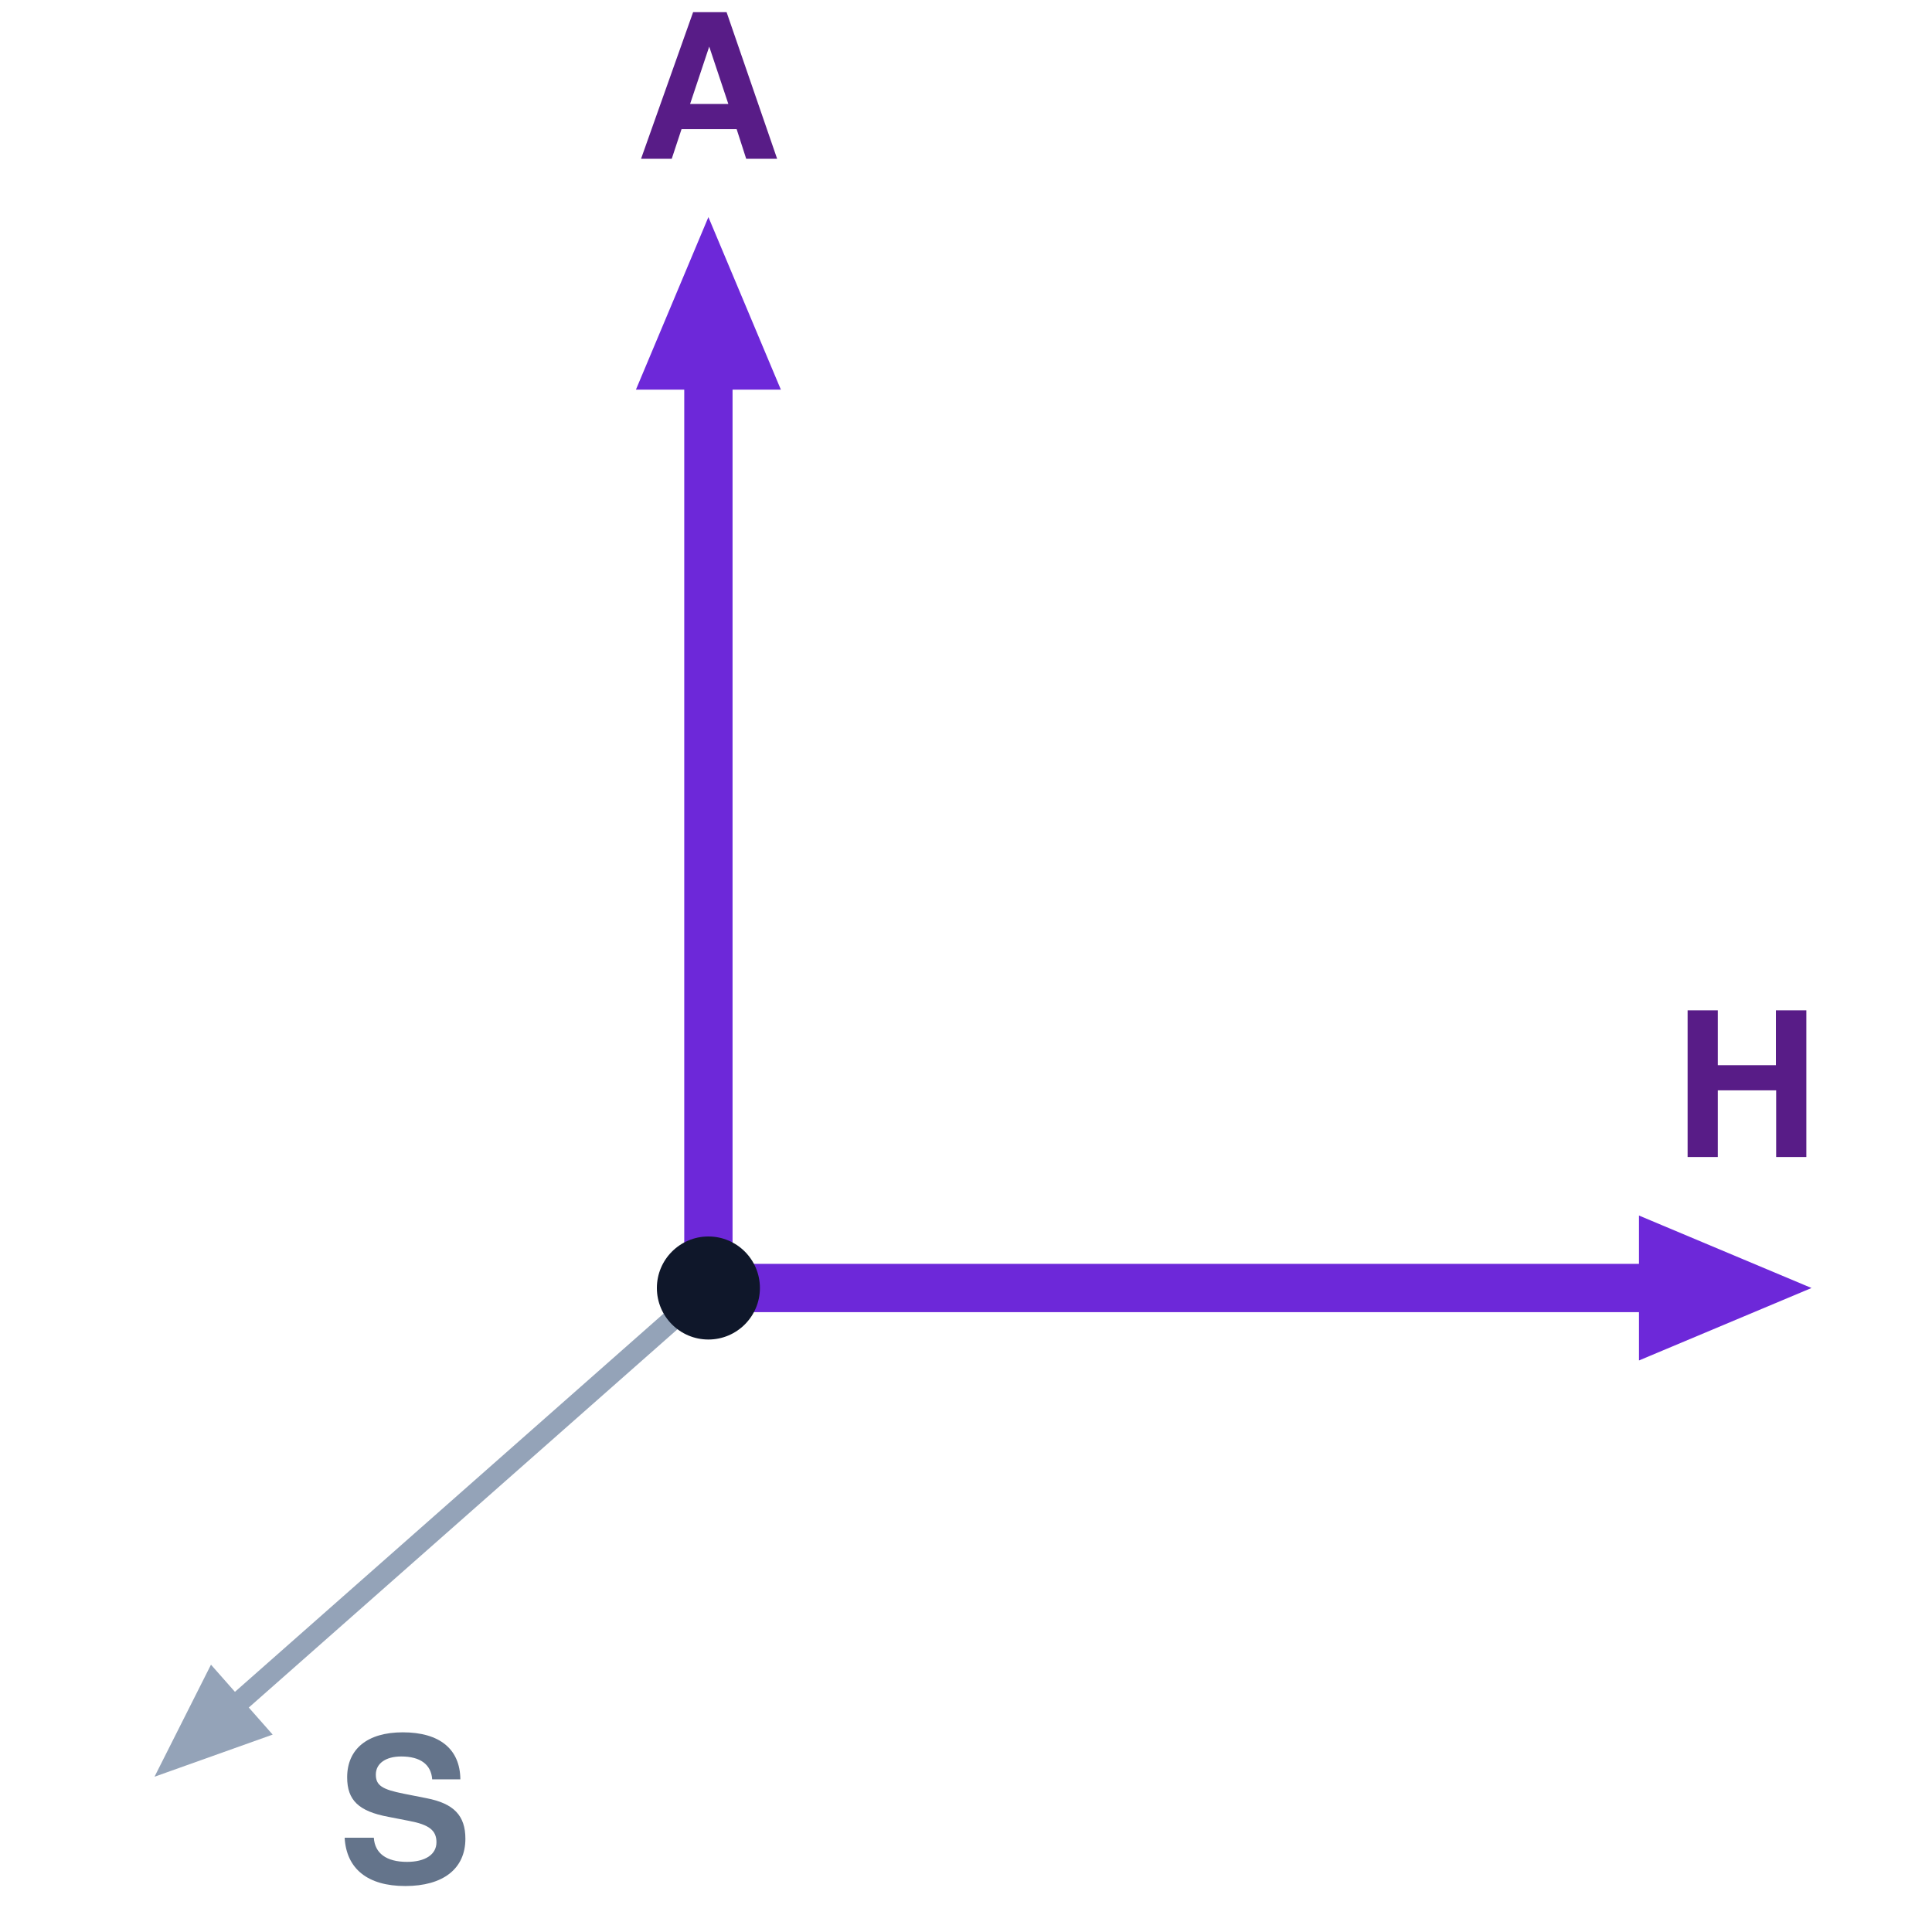
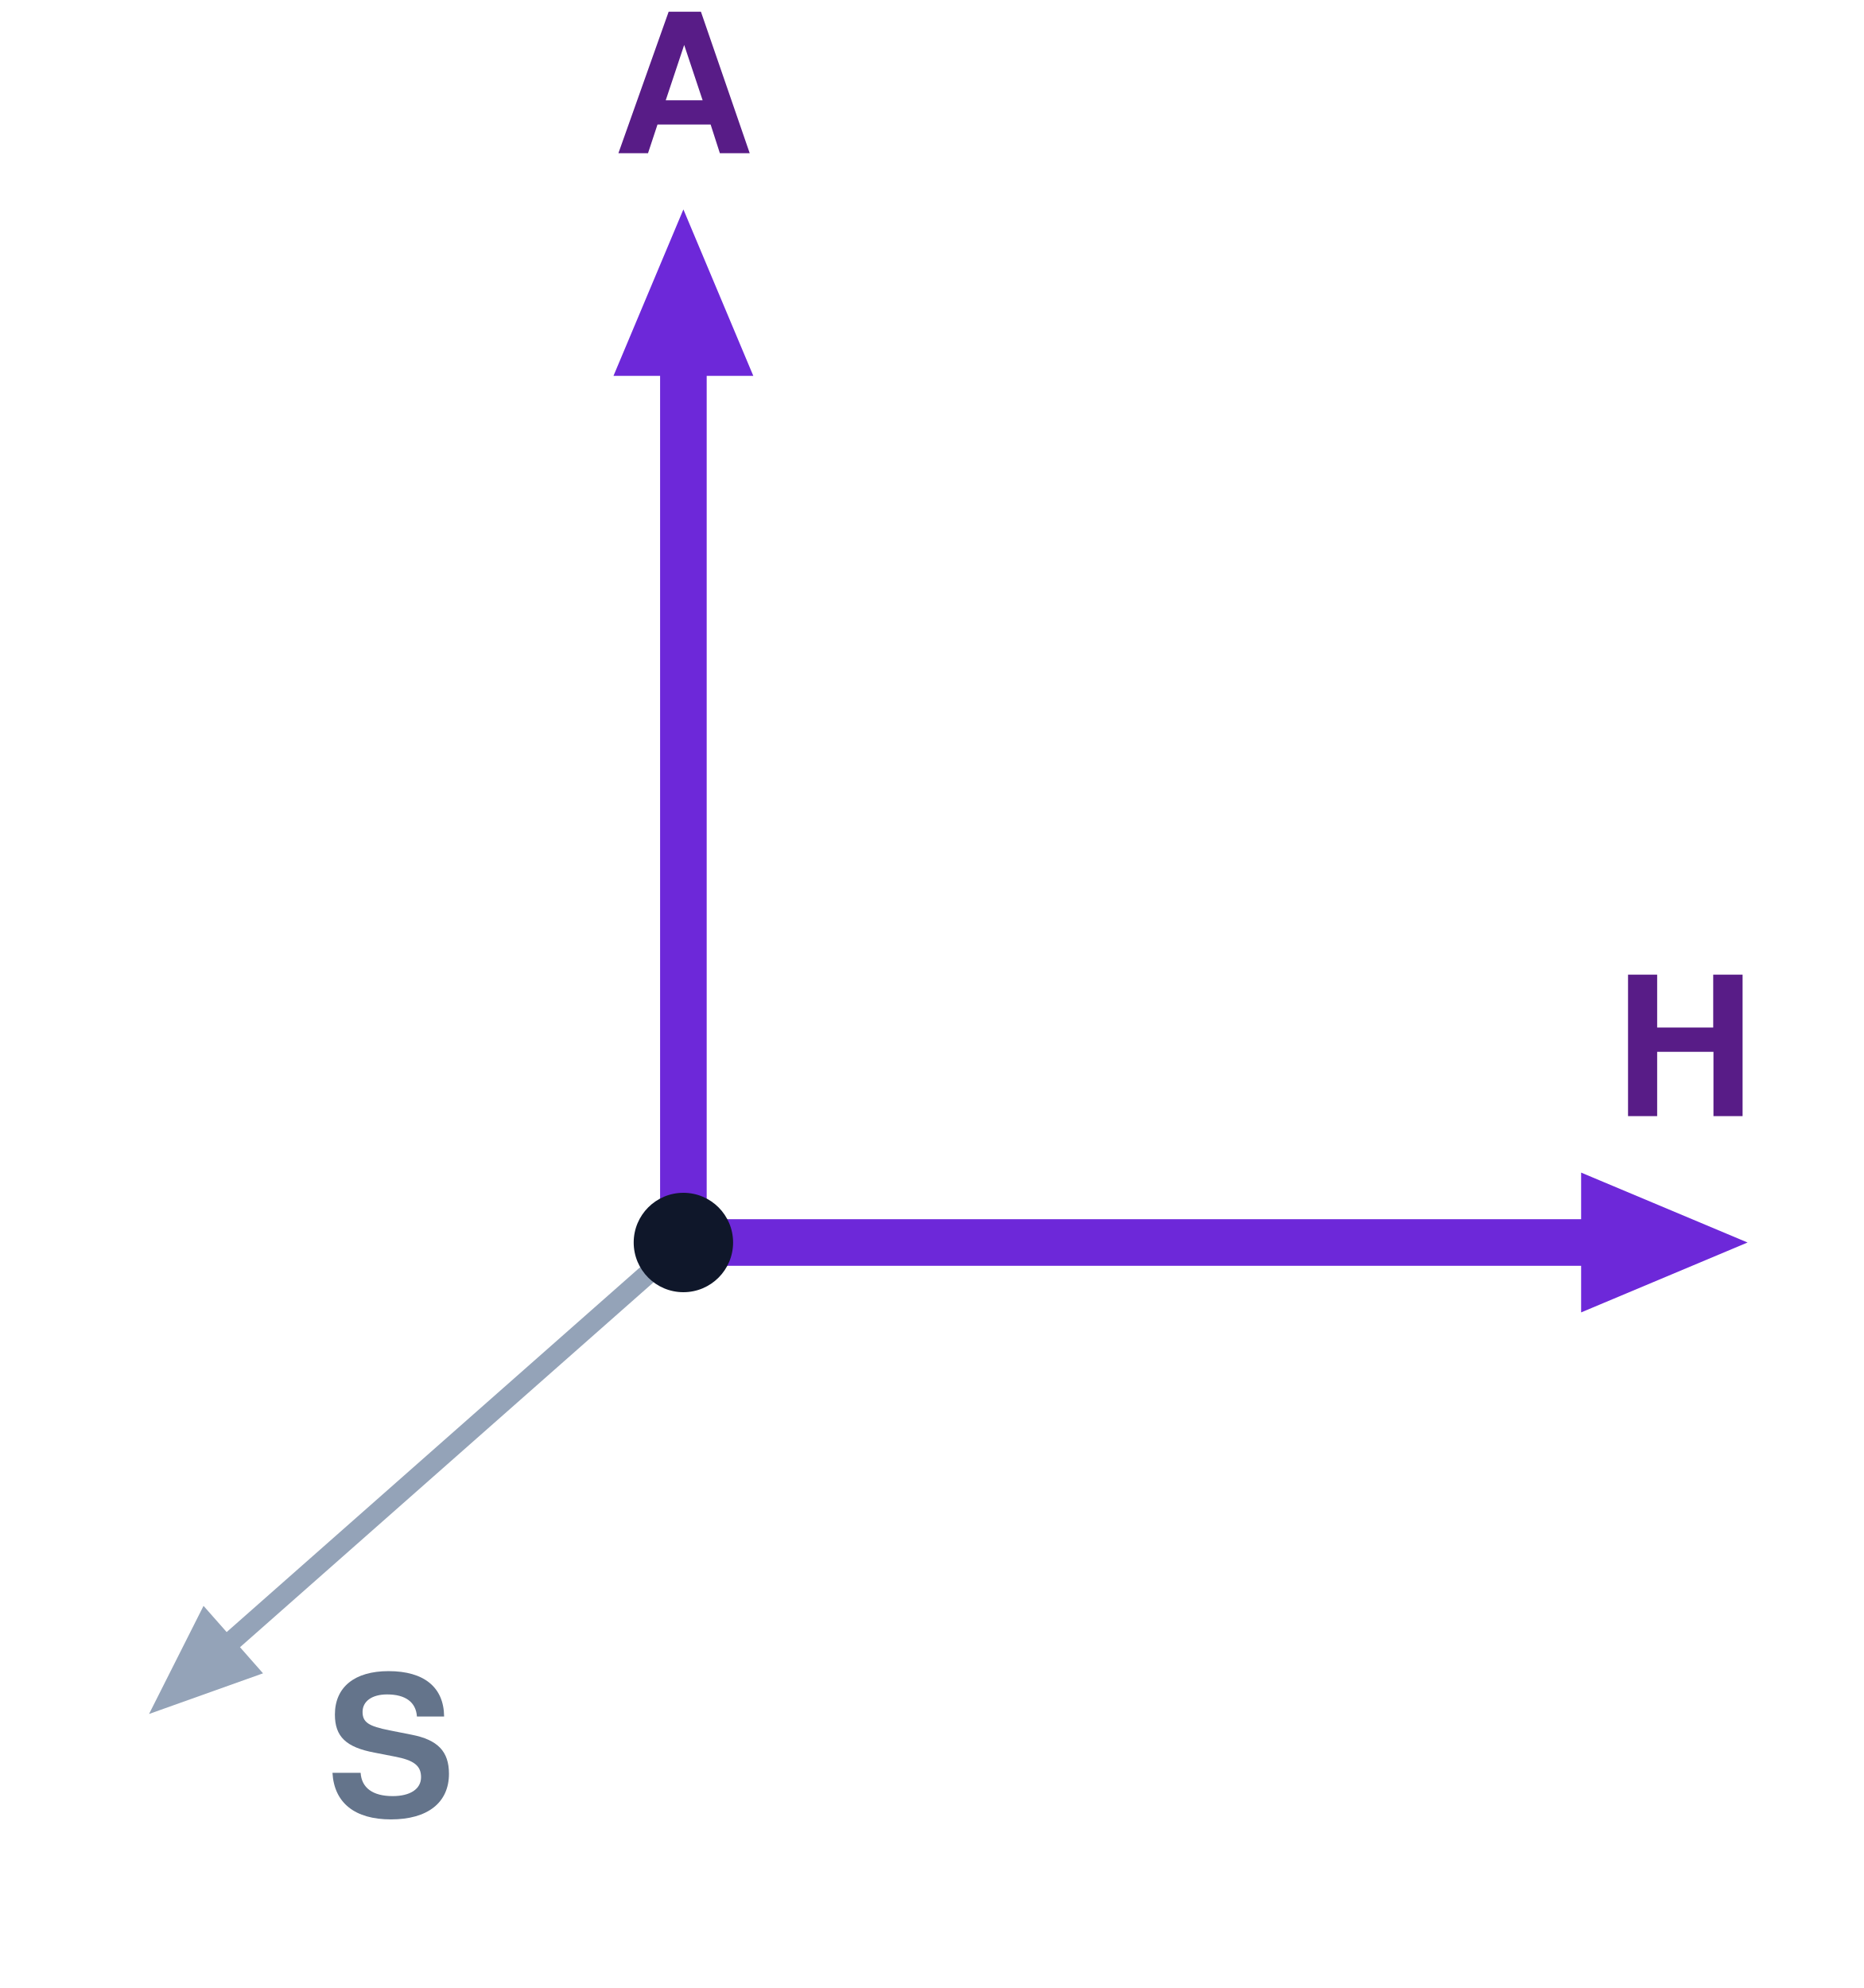
- <svg xmlns="http://www.w3.org/2000/svg" viewBox="0 0 120 120" width="100%" height="100%" font-family="Helvetica Neue, Helvetica, Arial, sans-serif">
+ <svg xmlns="http://www.w3.org/2000/svg" viewBox="0 0 120 128" width="100%" height="100%" font-family="Helvetica Neue, Helvetica, Arial, sans-serif">
  <line x1="44" y1="80" x2="14.65" y2="105.90" stroke="#94A3B8" stroke-width="1.3" stroke-linecap="butt" />
  <polygon points="10.00,110.00 13.15,103.75 16.59,107.65" fill="#94A3B8" stroke="#94A3B8" stroke-width="0.4" stroke-linejoin="miter" />
  <text x="21" y="114" fill="#64748B" font-size="12.5" font-weight="bold" text-anchor="start" dominant-baseline="central">S</text>
  <line x1="44" y1="80" x2="102.30" y2="80.00" stroke="#6D28D9" stroke-width="3.0" stroke-linecap="butt" />
  <polygon points="112.00,80.00 102.00,84.20 102.00,75.80" fill="#6D28D9" stroke="#6D28D9" stroke-width="0.4" stroke-linejoin="miter" />
  <text x="113" y="69" fill="#581C87" font-size="12.5" font-weight="bold" text-anchor="end" dominant-baseline="central">H</text>
  <line x1="44" y1="80" x2="44.00" y2="23.70" stroke="#6D28D9" stroke-width="3.0" stroke-linecap="butt" />
  <polygon points="44.00,14.00 48.20,24.00 39.80,24.00" fill="#6D28D9" stroke="#6D28D9" stroke-width="0.4" stroke-linejoin="miter" />
  <text x="44" y="7" fill="#581C87" font-size="12.5" font-weight="bold" text-anchor="middle" dominant-baseline="central">A</text>
  <circle cx="44" cy="80" r="3.2" fill="#0F172A" />
</svg>
